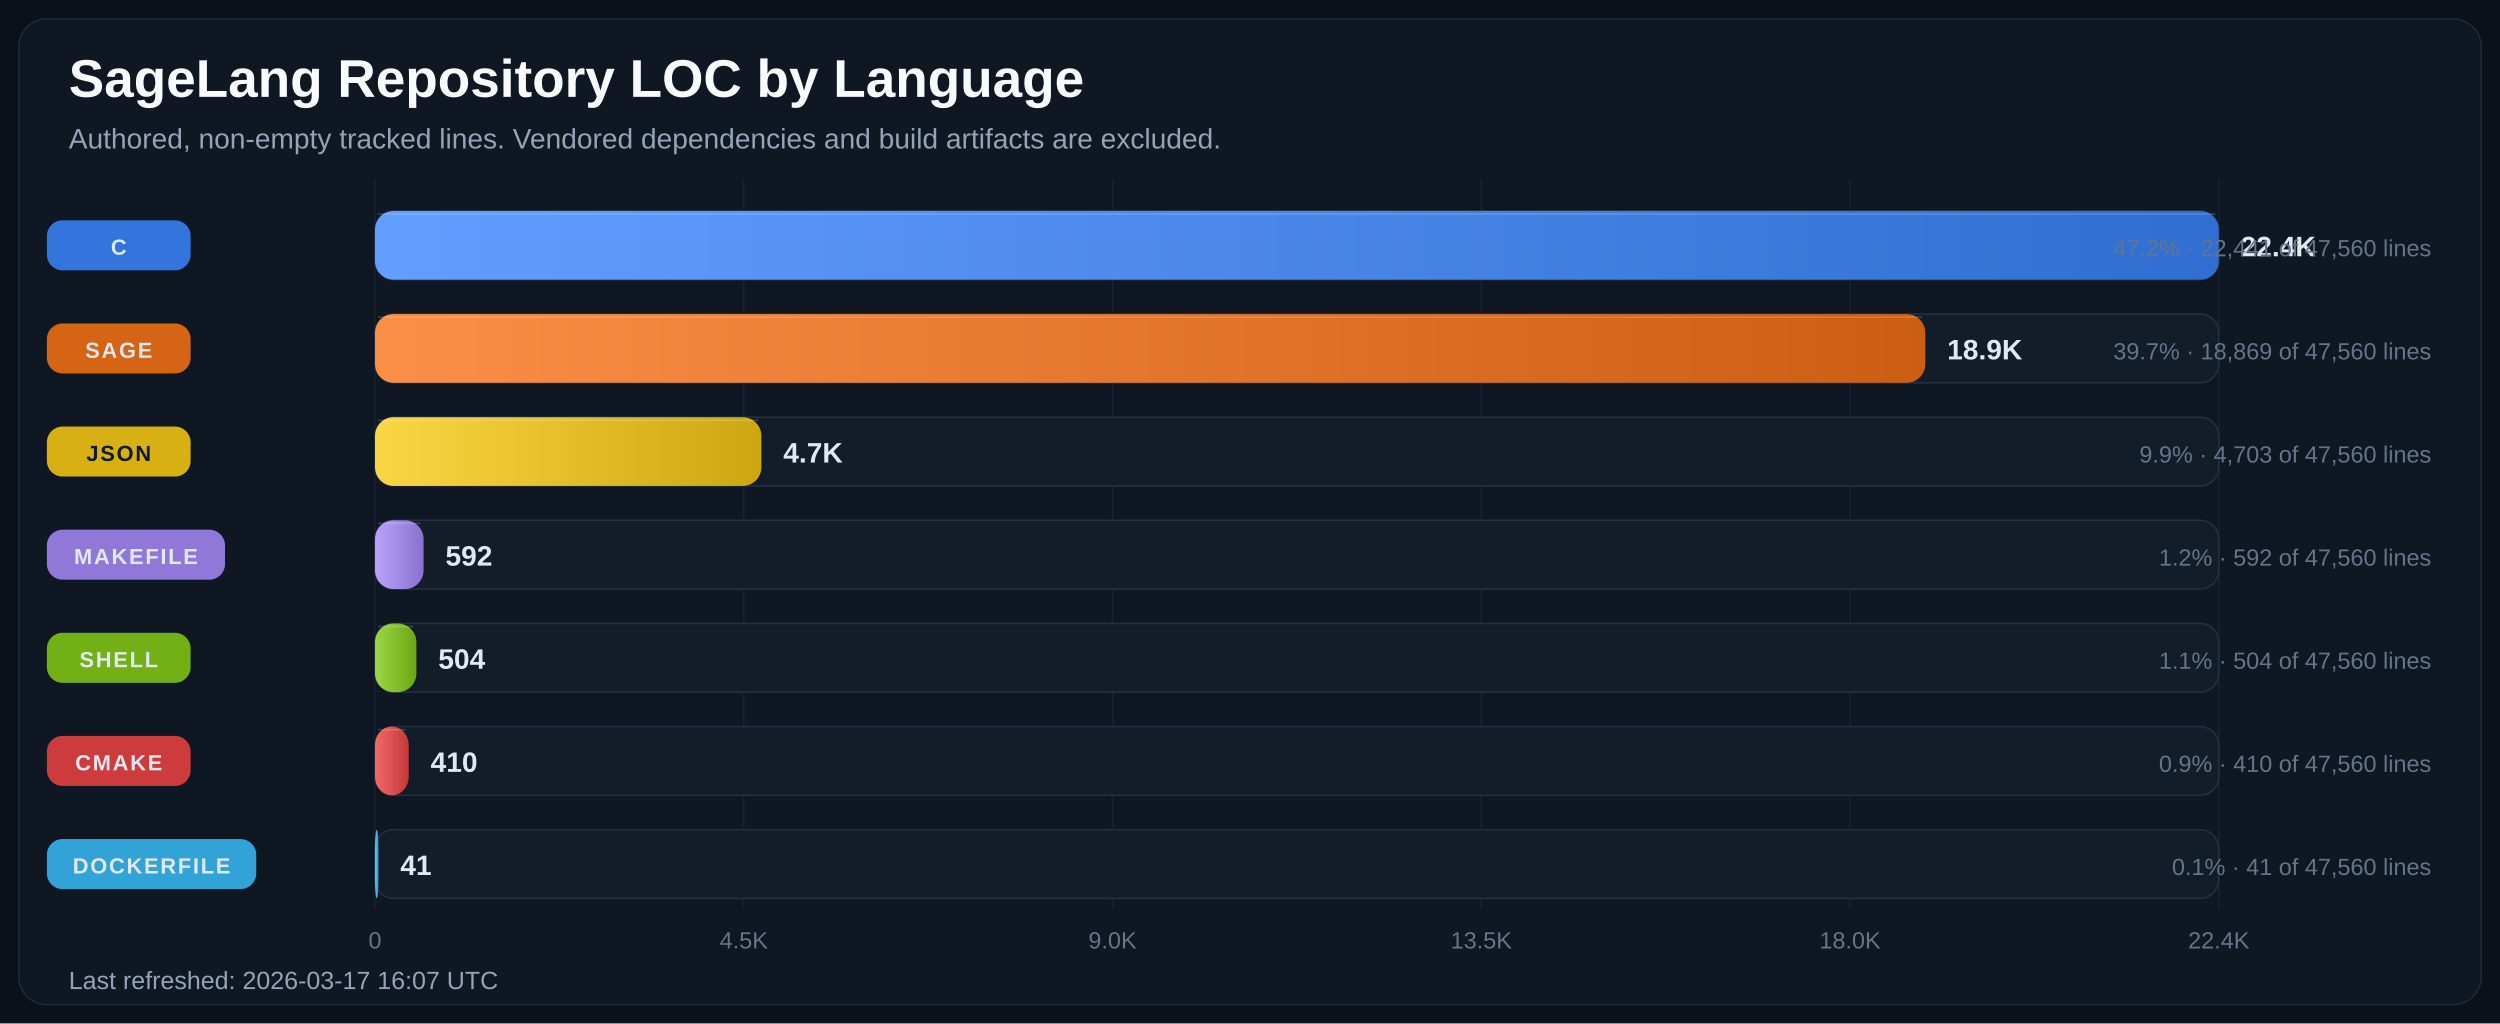
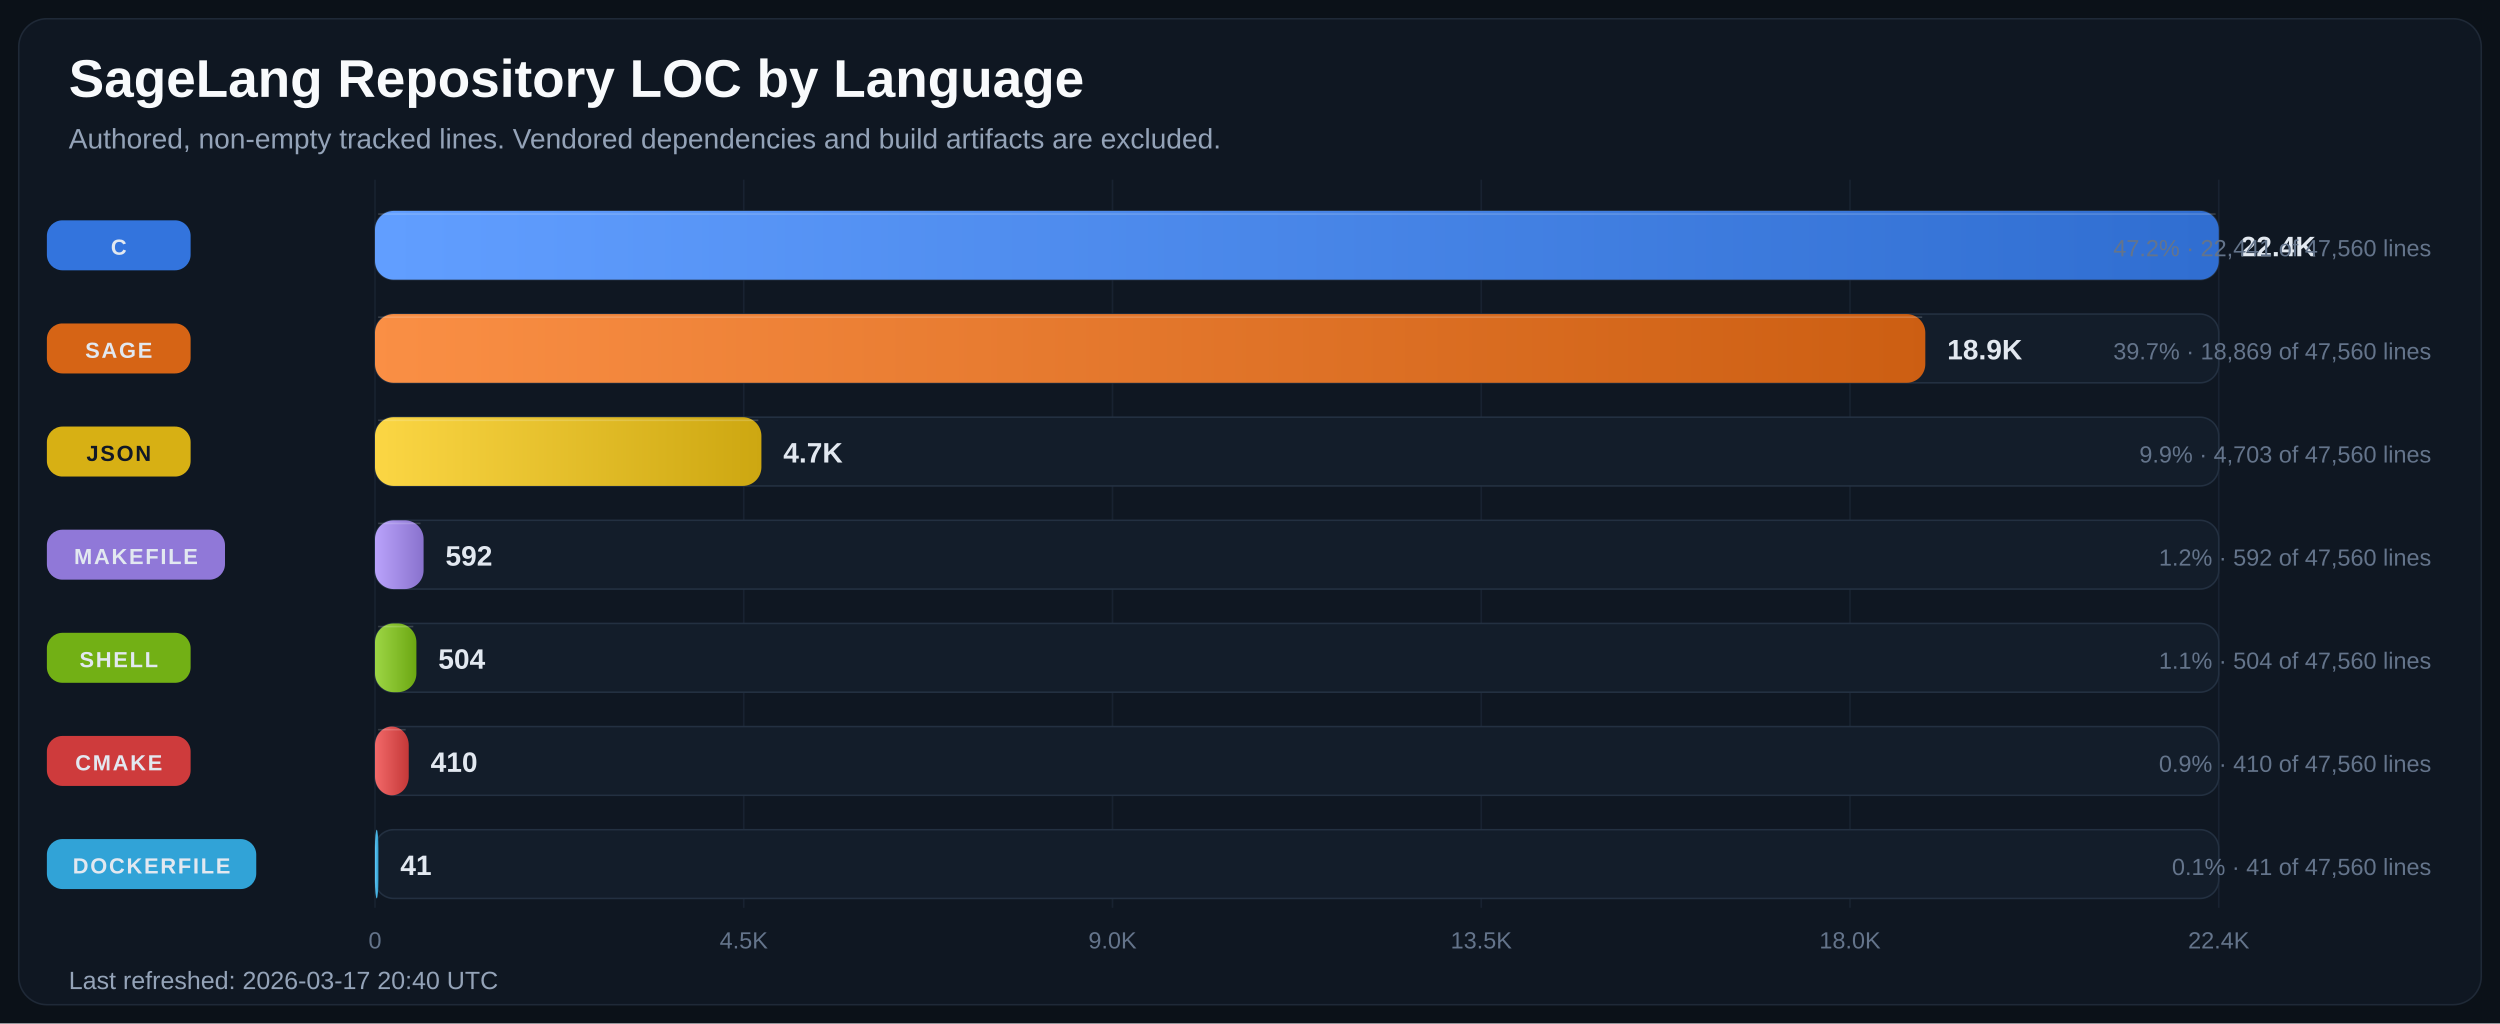
<svg xmlns="http://www.w3.org/2000/svg" width="1600" height="655" viewBox="0 0 1600 655" role="img" aria-labelledby="title desc">
  <defs>
    <linearGradient id="bar-gradient-0" x1="0%" y1="0%" x2="100%" y2="0%">
      <stop offset="0%" stop-color="#619EFF" />
      <stop offset="100%" stop-color="#306ED1" />
    </linearGradient>
    <linearGradient id="bar-gradient-1" x1="0%" y1="0%" x2="100%" y2="0%">
      <stop offset="0%" stop-color="#FA8F45" />
      <stop offset="100%" stop-color="#CC5E12" />
    </linearGradient>
    <linearGradient id="bar-gradient-2" x1="0%" y1="0%" x2="100%" y2="0%">
      <stop offset="0%" stop-color="#FBD644" />
      <stop offset="100%" stop-color="#CDA711" />
    </linearGradient>
    <linearGradient id="bar-gradient-3" x1="0%" y1="0%" x2="100%" y2="0%">
      <stop offset="0%" stop-color="#B9A2FB" />
      <stop offset="100%" stop-color="#8972CD" />
    </linearGradient>
    <linearGradient id="bar-gradient-4" x1="0%" y1="0%" x2="100%" y2="0%">
      <stop offset="0%" stop-color="#9DD645" />
      <stop offset="100%" stop-color="#6CA712" />
    </linearGradient>
    <linearGradient id="bar-gradient-5" x1="0%" y1="0%" x2="100%" y2="0%">
      <stop offset="0%" stop-color="#F26969" />
      <stop offset="100%" stop-color="#C43838" />
    </linearGradient>
    <linearGradient id="bar-gradient-6" x1="0%" y1="0%" x2="100%" y2="0%">
      <stop offset="0%" stop-color="#60CAF9" />
      <stop offset="100%" stop-color="#2E9BCB" />
    </linearGradient>
  </defs>
  <rect width="100%" height="100%" fill="#0B1118" />
  <rect x="12" y="12" width="1576" height="631" rx="18" fill="#0F1722" stroke="#1F2937" />
  <text x="44" y="62" fill="#F8FAFC" font-size="34" font-family="Segoe UI, Arial, sans-serif" font-weight="700">SageLang Repository LOC by Language</text>
  <text x="44" y="95" fill="#94A3B8" font-size="18" font-family="Segoe UI, Arial, sans-serif">Authored, non-empty tracked lines. Vendored dependencies and build artifacts are excluded.</text>
  <line x1="240.0" y1="115" x2="240.0" y2="581" stroke="#182231" stroke-width="1" />
  <text x="240.0" y="607" text-anchor="middle" fill="#64748B" font-size="15" font-family="Segoe UI, Arial, sans-serif">0</text>
  <line x1="476.0" y1="115" x2="476.0" y2="581" stroke="#182231" stroke-width="1" />
  <text x="476.0" y="607" text-anchor="middle" fill="#64748B" font-size="15" font-family="Segoe UI, Arial, sans-serif">4.5K</text>
  <line x1="712.0" y1="115" x2="712.0" y2="581" stroke="#182231" stroke-width="1" />
  <text x="712.0" y="607" text-anchor="middle" fill="#64748B" font-size="15" font-family="Segoe UI, Arial, sans-serif">9.0K</text>
  <line x1="948.0" y1="115" x2="948.0" y2="581" stroke="#182231" stroke-width="1" />
  <text x="948.0" y="607" text-anchor="middle" fill="#64748B" font-size="15" font-family="Segoe UI, Arial, sans-serif">13.5K</text>
  <line x1="1184.0" y1="115" x2="1184.0" y2="581" stroke="#182231" stroke-width="1" />
  <text x="1184.0" y="607" text-anchor="middle" fill="#64748B" font-size="15" font-family="Segoe UI, Arial, sans-serif">18.0K</text>
  <line x1="1420.0" y1="115" x2="1420.0" y2="581" stroke="#182231" stroke-width="1" />
  <text x="1420.0" y="607" text-anchor="middle" fill="#64748B" font-size="15" font-family="Segoe UI, Arial, sans-serif">22.4K</text>
  <rect x="30" y="141.0" width="92" height="32" rx="10" fill="#3479E6" opacity="0.95" />
  <text x="76.0" y="163.0" text-anchor="middle" fill="#E2E8F0" font-size="14" font-family="Segoe UI, Arial, sans-serif" font-weight="700" letter-spacing="1.1">C</text>
  <rect x="240" y="135" width="1180" height="44" rx="12" fill="#131D2A" stroke="#233041" />
  <rect x="240" y="135" width="1180.0" height="44" rx="12" fill="url(#bar-gradient-0)" />
  <line x1="242.0" y1="137.0" x2="1418.0" y2="137.0" stroke="#F8FAFC" stroke-opacity="0.18" />
  <text x="1434.0" y="164.0" fill="#E2E8F0" font-size="18" font-family="Segoe UI, Arial, sans-serif" font-weight="700">22.4K</text>
  <text x="1556" y="164.0" text-anchor="end" fill="#64748B" font-size="15" font-family="Segoe UI, Arial, sans-serif">47.2% · 22,441 of 47,560 lines</text>
  <rect x="30" y="207.0" width="92" height="32" rx="10" fill="#E06814" opacity="0.95" />
  <text x="76.0" y="229.0" text-anchor="middle" fill="#E2E8F0" font-size="14" font-family="Segoe UI, Arial, sans-serif" font-weight="700" letter-spacing="1.1">SAGE</text>
  <rect x="240" y="201" width="1180" height="44" rx="12" fill="#131D2A" stroke="#233041" />
  <rect x="240" y="201" width="992.2" height="44" rx="12" fill="url(#bar-gradient-1)" />
  <line x1="242.0" y1="203.0" x2="1230.2" y2="203.0" stroke="#F8FAFC" stroke-opacity="0.18" />
  <text x="1246.2" y="230.0" fill="#E2E8F0" font-size="18" font-family="Segoe UI, Arial, sans-serif" font-weight="700">18.9K</text>
  <text x="1556" y="230.0" text-anchor="end" fill="#64748B" font-size="15" font-family="Segoe UI, Arial, sans-serif">39.7% · 18,869 of 47,560 lines</text>
  <rect x="30" y="273.0" width="92" height="32" rx="10" fill="#E1B813" opacity="0.95" />
  <text x="76.0" y="295.0" text-anchor="middle" fill="#111827" font-size="14" font-family="Segoe UI, Arial, sans-serif" font-weight="700" letter-spacing="1.1">JSON</text>
  <rect x="240" y="267" width="1180" height="44" rx="12" fill="#131D2A" stroke="#233041" />
  <rect x="240" y="267" width="247.3" height="44" rx="12" fill="url(#bar-gradient-2)" />
  <line x1="242.0" y1="269.0" x2="485.3" y2="269.0" stroke="#F8FAFC" stroke-opacity="0.18" />
  <text x="501.3" y="296.0" fill="#E2E8F0" font-size="18" font-family="Segoe UI, Arial, sans-serif" font-weight="700">4.7K</text>
  <text x="1556" y="296.0" text-anchor="end" fill="#64748B" font-size="15" font-family="Segoe UI, Arial, sans-serif">9.9% · 4,703 of 47,560 lines</text>
  <rect x="30" y="339.0" width="114" height="32" rx="10" fill="#967DE1" opacity="0.95" />
  <text x="87.0" y="361.0" text-anchor="middle" fill="#E2E8F0" font-size="14" font-family="Segoe UI, Arial, sans-serif" font-weight="700" letter-spacing="1.1">MAKEFILE</text>
  <rect x="240" y="333" width="1180" height="44" rx="12" fill="#131D2A" stroke="#233041" />
  <rect x="240" y="333" width="31.1" height="44" rx="12" fill="url(#bar-gradient-3)" />
  <line x1="242.0" y1="335.0" x2="269.1" y2="335.0" stroke="#F8FAFC" stroke-opacity="0.18" />
  <text x="285.1" y="362.0" fill="#E2E8F0" font-size="18" font-family="Segoe UI, Arial, sans-serif" font-weight="700">592</text>
  <text x="1556" y="362.0" text-anchor="end" fill="#64748B" font-size="15" font-family="Segoe UI, Arial, sans-serif">1.2% · 592 of 47,560 lines</text>
  <rect x="30" y="405.0" width="92" height="32" rx="10" fill="#77B814" opacity="0.95" />
  <text x="76.0" y="427.0" text-anchor="middle" fill="#E2E8F0" font-size="14" font-family="Segoe UI, Arial, sans-serif" font-weight="700" letter-spacing="1.1">SHELL</text>
  <rect x="240" y="399" width="1180" height="44" rx="12" fill="#131D2A" stroke="#233041" />
  <rect x="240" y="399" width="26.5" height="44" rx="12" fill="url(#bar-gradient-4)" />
  <line x1="242.0" y1="401.0" x2="264.5" y2="401.0" stroke="#F8FAFC" stroke-opacity="0.18" />
  <text x="280.5" y="428.0" fill="#E2E8F0" font-size="18" font-family="Segoe UI, Arial, sans-serif" font-weight="700">504</text>
  <text x="1556" y="428.0" text-anchor="end" fill="#64748B" font-size="15" font-family="Segoe UI, Arial, sans-serif">1.1% · 504 of 47,560 lines</text>
  <rect x="30" y="471.0" width="92" height="32" rx="10" fill="#D73D3D" opacity="0.95" />
  <text x="76.0" y="493.0" text-anchor="middle" fill="#E2E8F0" font-size="14" font-family="Segoe UI, Arial, sans-serif" font-weight="700" letter-spacing="1.1">CMAKE</text>
  <rect x="240" y="465" width="1180" height="44" rx="12" fill="#131D2A" stroke="#233041" />
  <rect x="240" y="465" width="21.6" height="44" rx="12" fill="url(#bar-gradient-5)" />
  <line x1="242.0" y1="467.0" x2="259.6" y2="467.0" stroke="#F8FAFC" stroke-opacity="0.18" />
  <text x="275.6" y="494.0" fill="#E2E8F0" font-size="18" font-family="Segoe UI, Arial, sans-serif" font-weight="700">410</text>
  <text x="1556" y="494.0" text-anchor="end" fill="#64748B" font-size="15" font-family="Segoe UI, Arial, sans-serif">0.9% · 410 of 47,560 lines</text>
  <rect x="30" y="537.0" width="134" height="32" rx="10" fill="#32AADF" opacity="0.95" />
  <text x="97.0" y="559.0" text-anchor="middle" fill="#E2E8F0" font-size="14" font-family="Segoe UI, Arial, sans-serif" font-weight="700" letter-spacing="1.1">DOCKERFILE</text>
  <rect x="240" y="531" width="1180" height="44" rx="12" fill="#131D2A" stroke="#233041" />
  <rect x="240" y="531" width="2.2" height="44" rx="12" fill="url(#bar-gradient-6)" />
  <line x1="242.0" y1="533.0" x2="242.0" y2="533.0" stroke="#F8FAFC" stroke-opacity="0.18" />
  <text x="256.2" y="560.0" fill="#E2E8F0" font-size="18" font-family="Segoe UI, Arial, sans-serif" font-weight="700">41</text>
  <text x="1556" y="560.0" text-anchor="end" fill="#64748B" font-size="15" font-family="Segoe UI, Arial, sans-serif">0.1% · 41 of 47,560 lines</text>
-   <text x="44" y="633" fill="#94A3B8" font-size="16" font-family="Segoe UI, Arial, sans-serif">Last refreshed: 2026-03-17 16:07 UTC</text>
+   <text x="44" y="633" fill="#94A3B8" font-size="16" font-family="Segoe UI, Arial, sans-serif">Last refreshed: 2026-03-17 20:40 UTC</text>
</svg>
